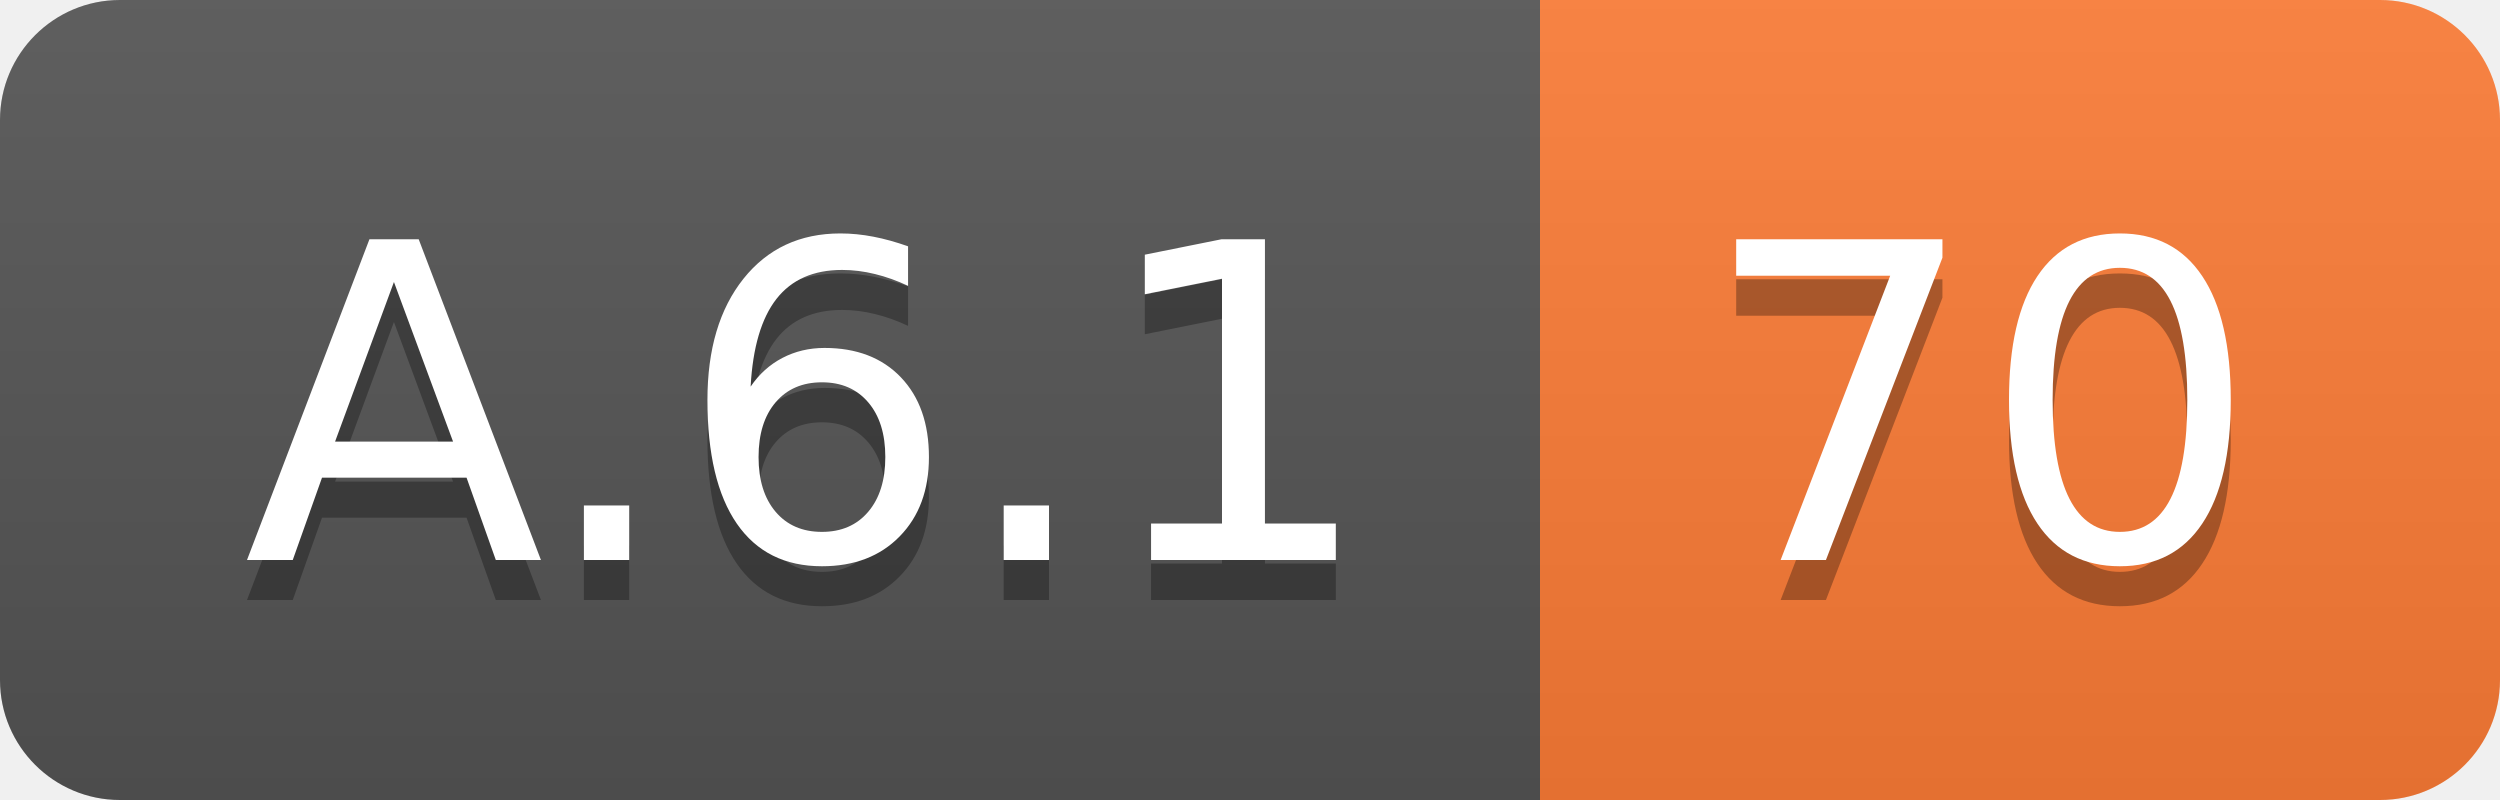
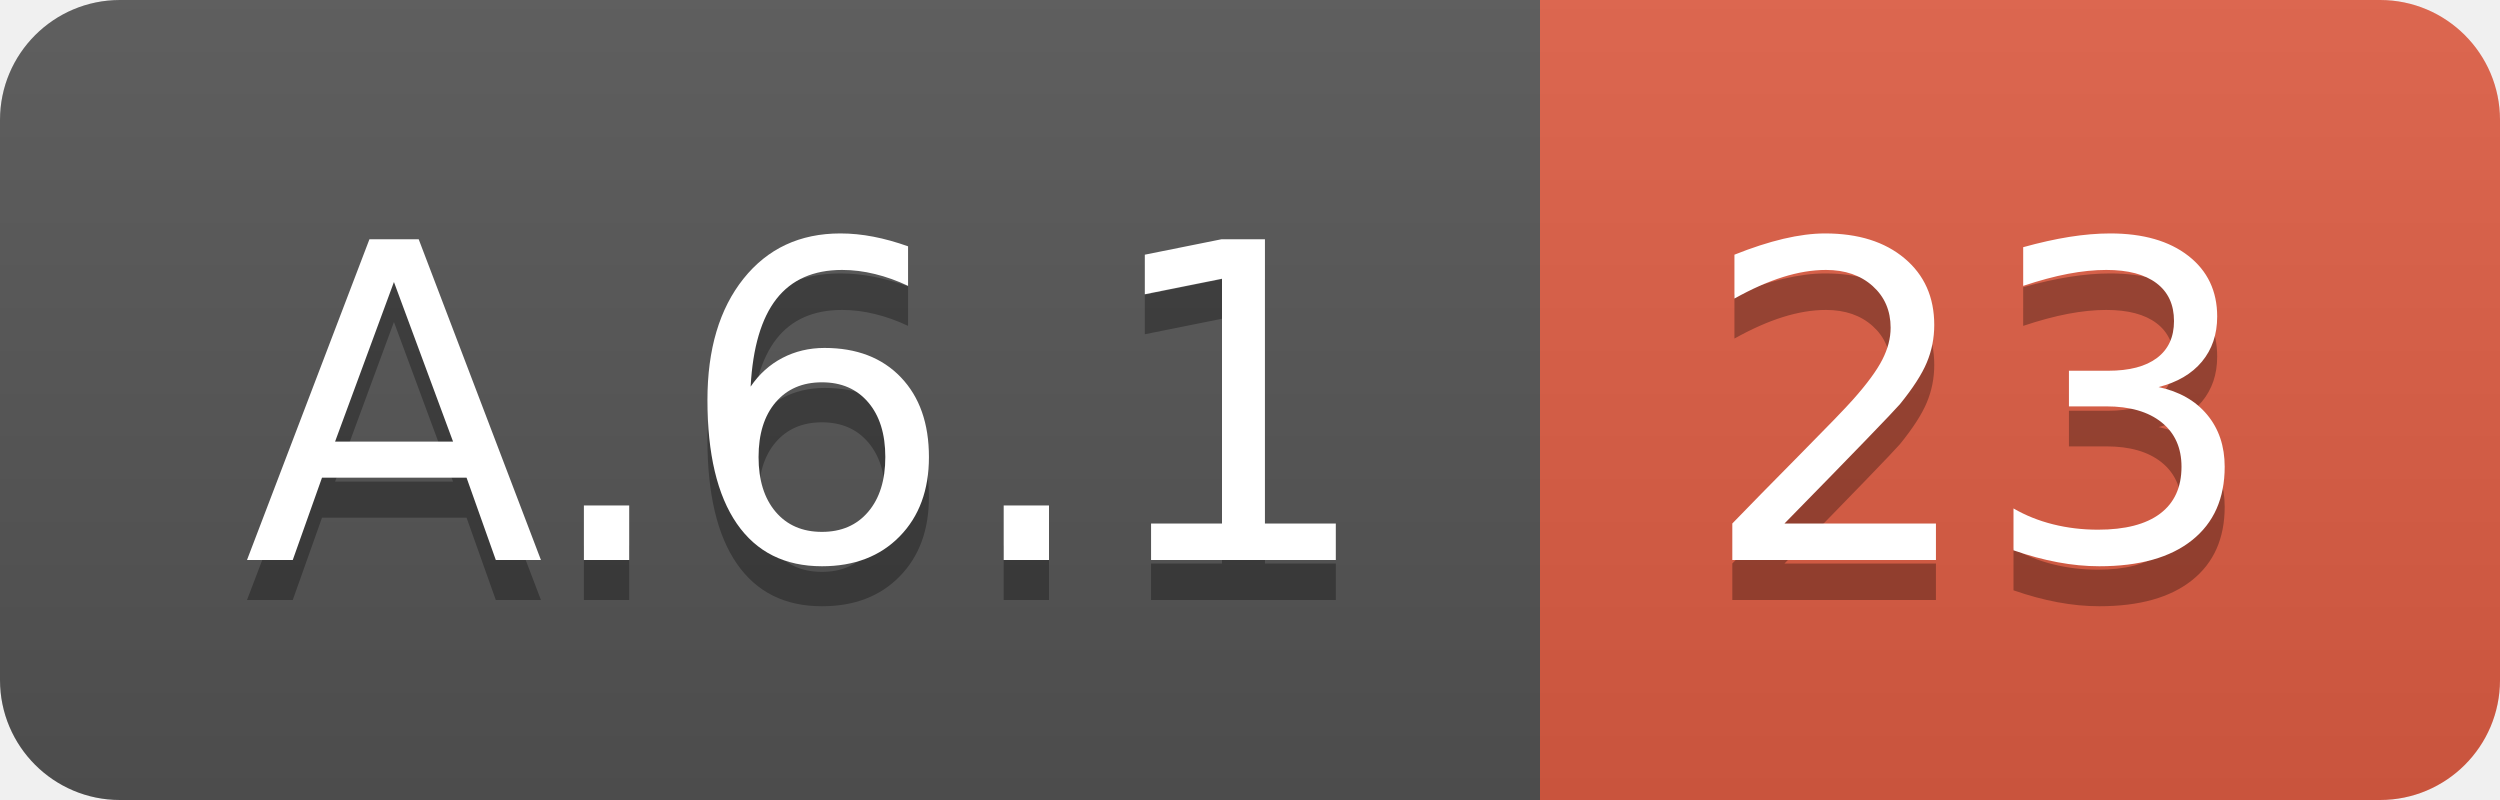
<svg xmlns="http://www.w3.org/2000/svg" width="62.5" height="20">
  <linearGradient id="smooth" x2="0" y2="100%">
    <stop offset="0" stop-color="#bbb" stop-opacity=".1" />
    <stop offset="1" stop-opacity=".1" />
  </linearGradient>
  <clipPath id="round">
    <rect width="62.5" height="20" rx="3" fill="#fff" />
  </clipPath>
  <g clip-path="url(#round)">
    <rect width="38.5" height="20" fill="#555" />
-     <rect x="38.5" width="24.0" height="20" fill="#fe7d37" />
+     <rect x="38.5" width="24.0" height="20" fill="#e05d44" />
    <rect width="62.5" height="20" fill="url(#smooth)" />
  </g>
  <g fill="#fff" text-anchor="middle" font-family="DejaVu Sans,Verdana,Geneva,sans-serif" font-size="110">
    <text x="202.5" y="150" fill="#010101" fill-opacity=".3" transform="scale(0.1)" textLength="285.0" lengthAdjust="spacing">A.6.1</text>
    <text x="202.5" y="140" transform="scale(0.1)" textLength="285.0" lengthAdjust="spacing">A.6.1</text>
-     <text x="495.0" y="150" fill="#010101" fill-opacity=".3" transform="scale(0.1)" textLength="140.0" lengthAdjust="spacing">70</text>
-     <text x="495.0" y="140" transform="scale(0.1)" textLength="140.0" lengthAdjust="spacing">70</text>
+     <text x="495.0" y="150" fill="#010101" fill-opacity=".3" transform="scale(0.1)" textLength="140.0" lengthAdjust="spacing">23</text>
+     <text x="495.0" y="140" transform="scale(0.1)" textLength="140.0" lengthAdjust="spacing">23</text>
  </g>
</svg>
